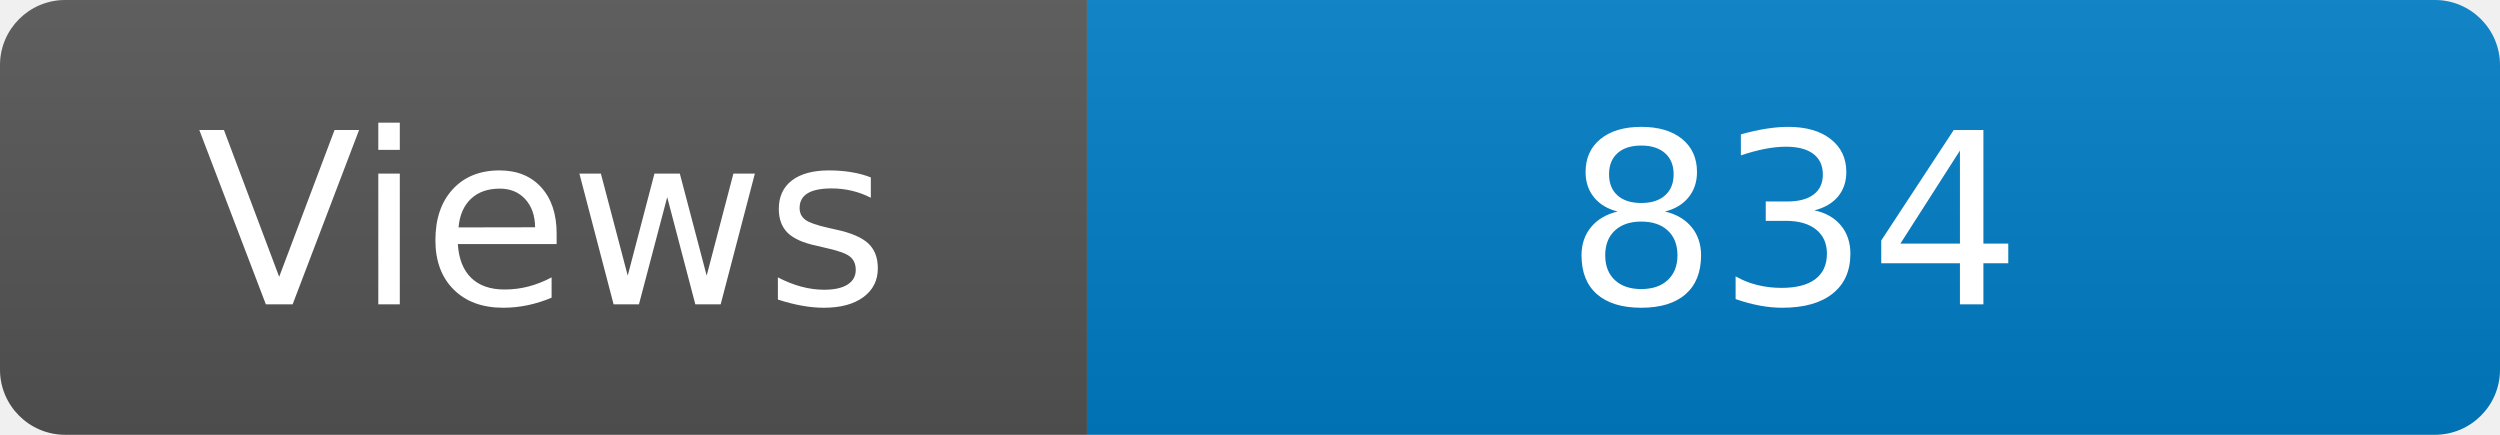
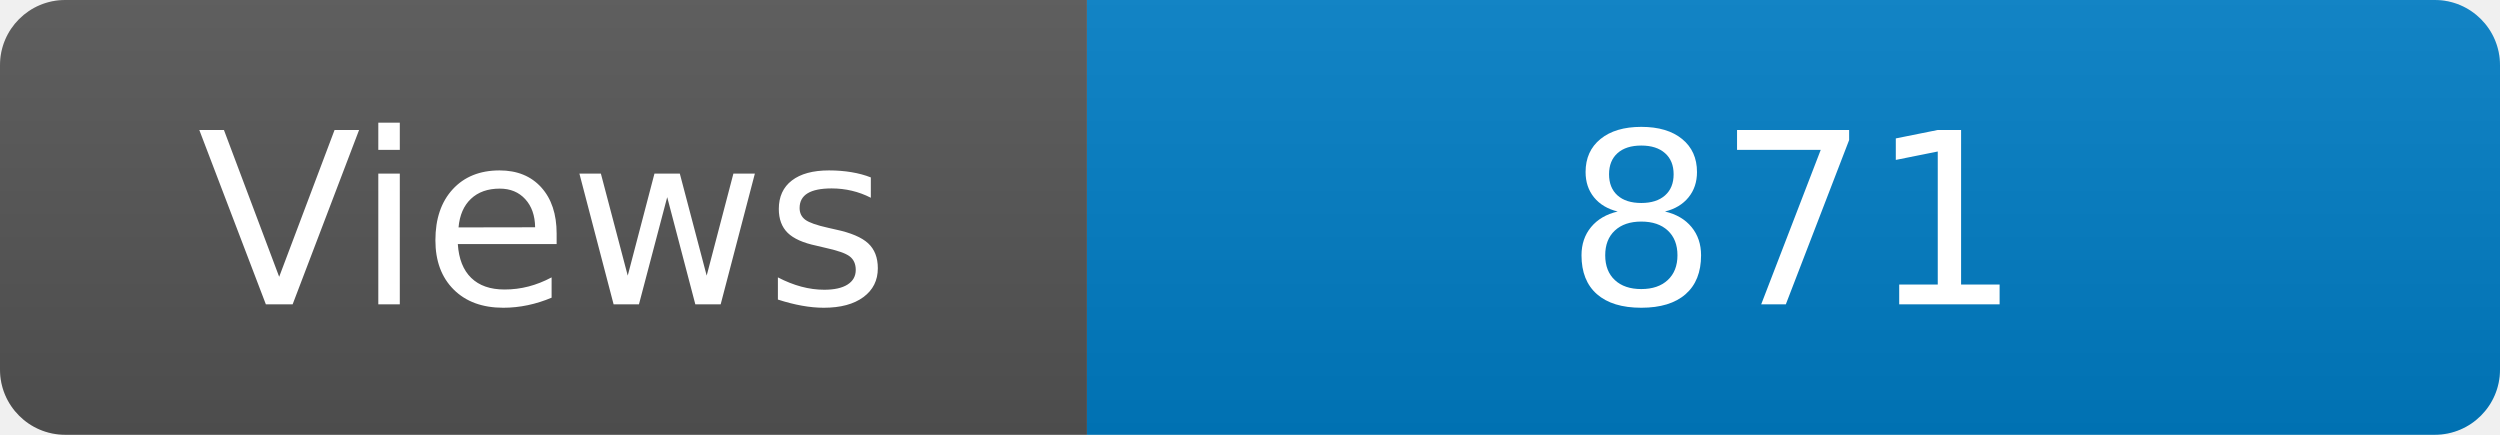
<svg xmlns="http://www.w3.org/2000/svg" width="115" height="20" role="img" aria-label="Maintained?: yes">
  <linearGradient id="s" x2="0" y2="100%">
    <stop offset="0" stop-color="#bbb" stop-opacity=".1" />
    <stop offset="1" stop-opacity=".1" />
  </linearGradient>
  <clipPath id="r">
    <rect width="115" height="20" rx="3" fill="#fff" />
  </clipPath>
  <g clip-path="url(#r)">
    <rect width="50" height="20" fill="#555" />
    <rect x="50" width="160" height="20" fill="#007ec6" />
    <rect width="115" height="20" fill="url(#s)" />
  </g>
  <g fill="#fff" text-anchor="middle" font-family="Verdana,Geneva,DejaVu Sans,sans-serif" font-size="110">
    <text x="250" y="140" transform="scale(.1)" fill="#fff">Views</text>
-     <text x="825" y="140" transform="scale(.1)" fill="#fff">834</text>
+     <text x="825" y="140" transform="scale(.1)" fill="#fff">871</text>
  </g>
</svg>
